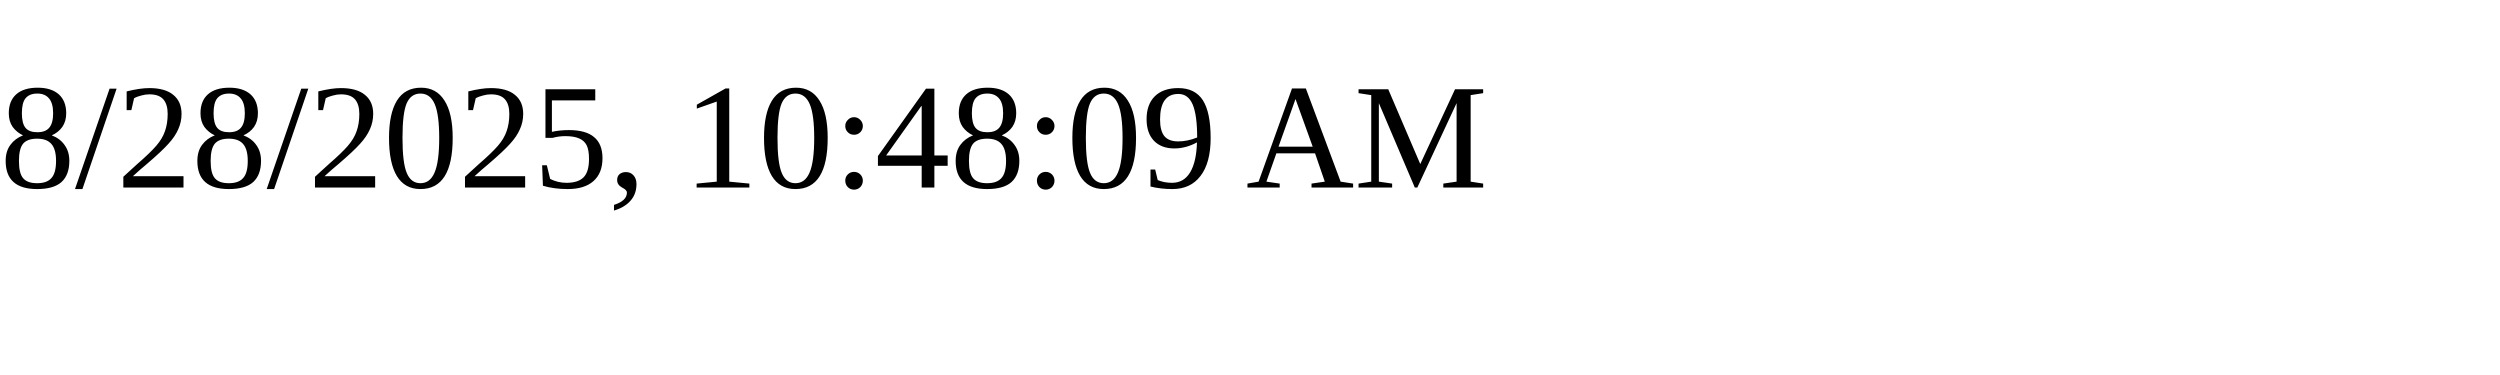
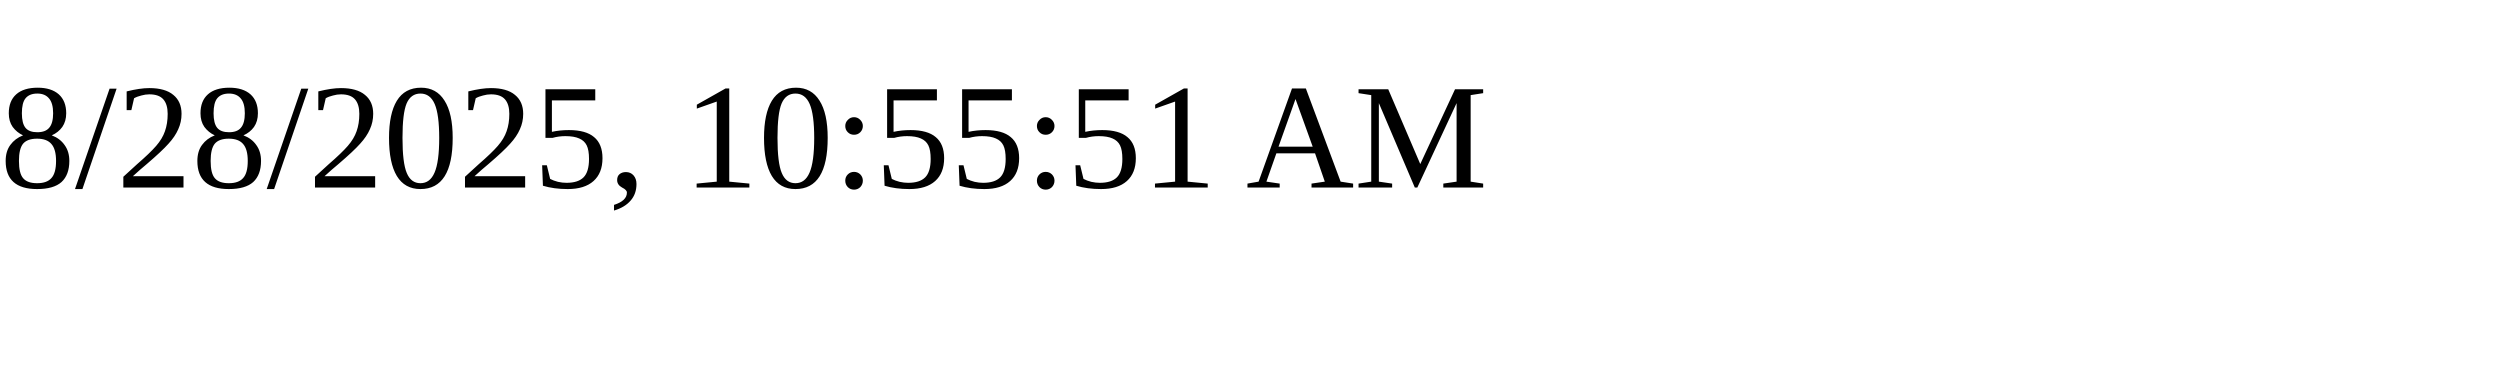
<svg xmlns="http://www.w3.org/2000/svg" height="30" width="200">
-   <text x="0" y="15">8/28/2025, 10:48:09 AM</text>
+   <text x="0" y="15">8/28/2025, 10:55:51 AM</text>
</svg>
